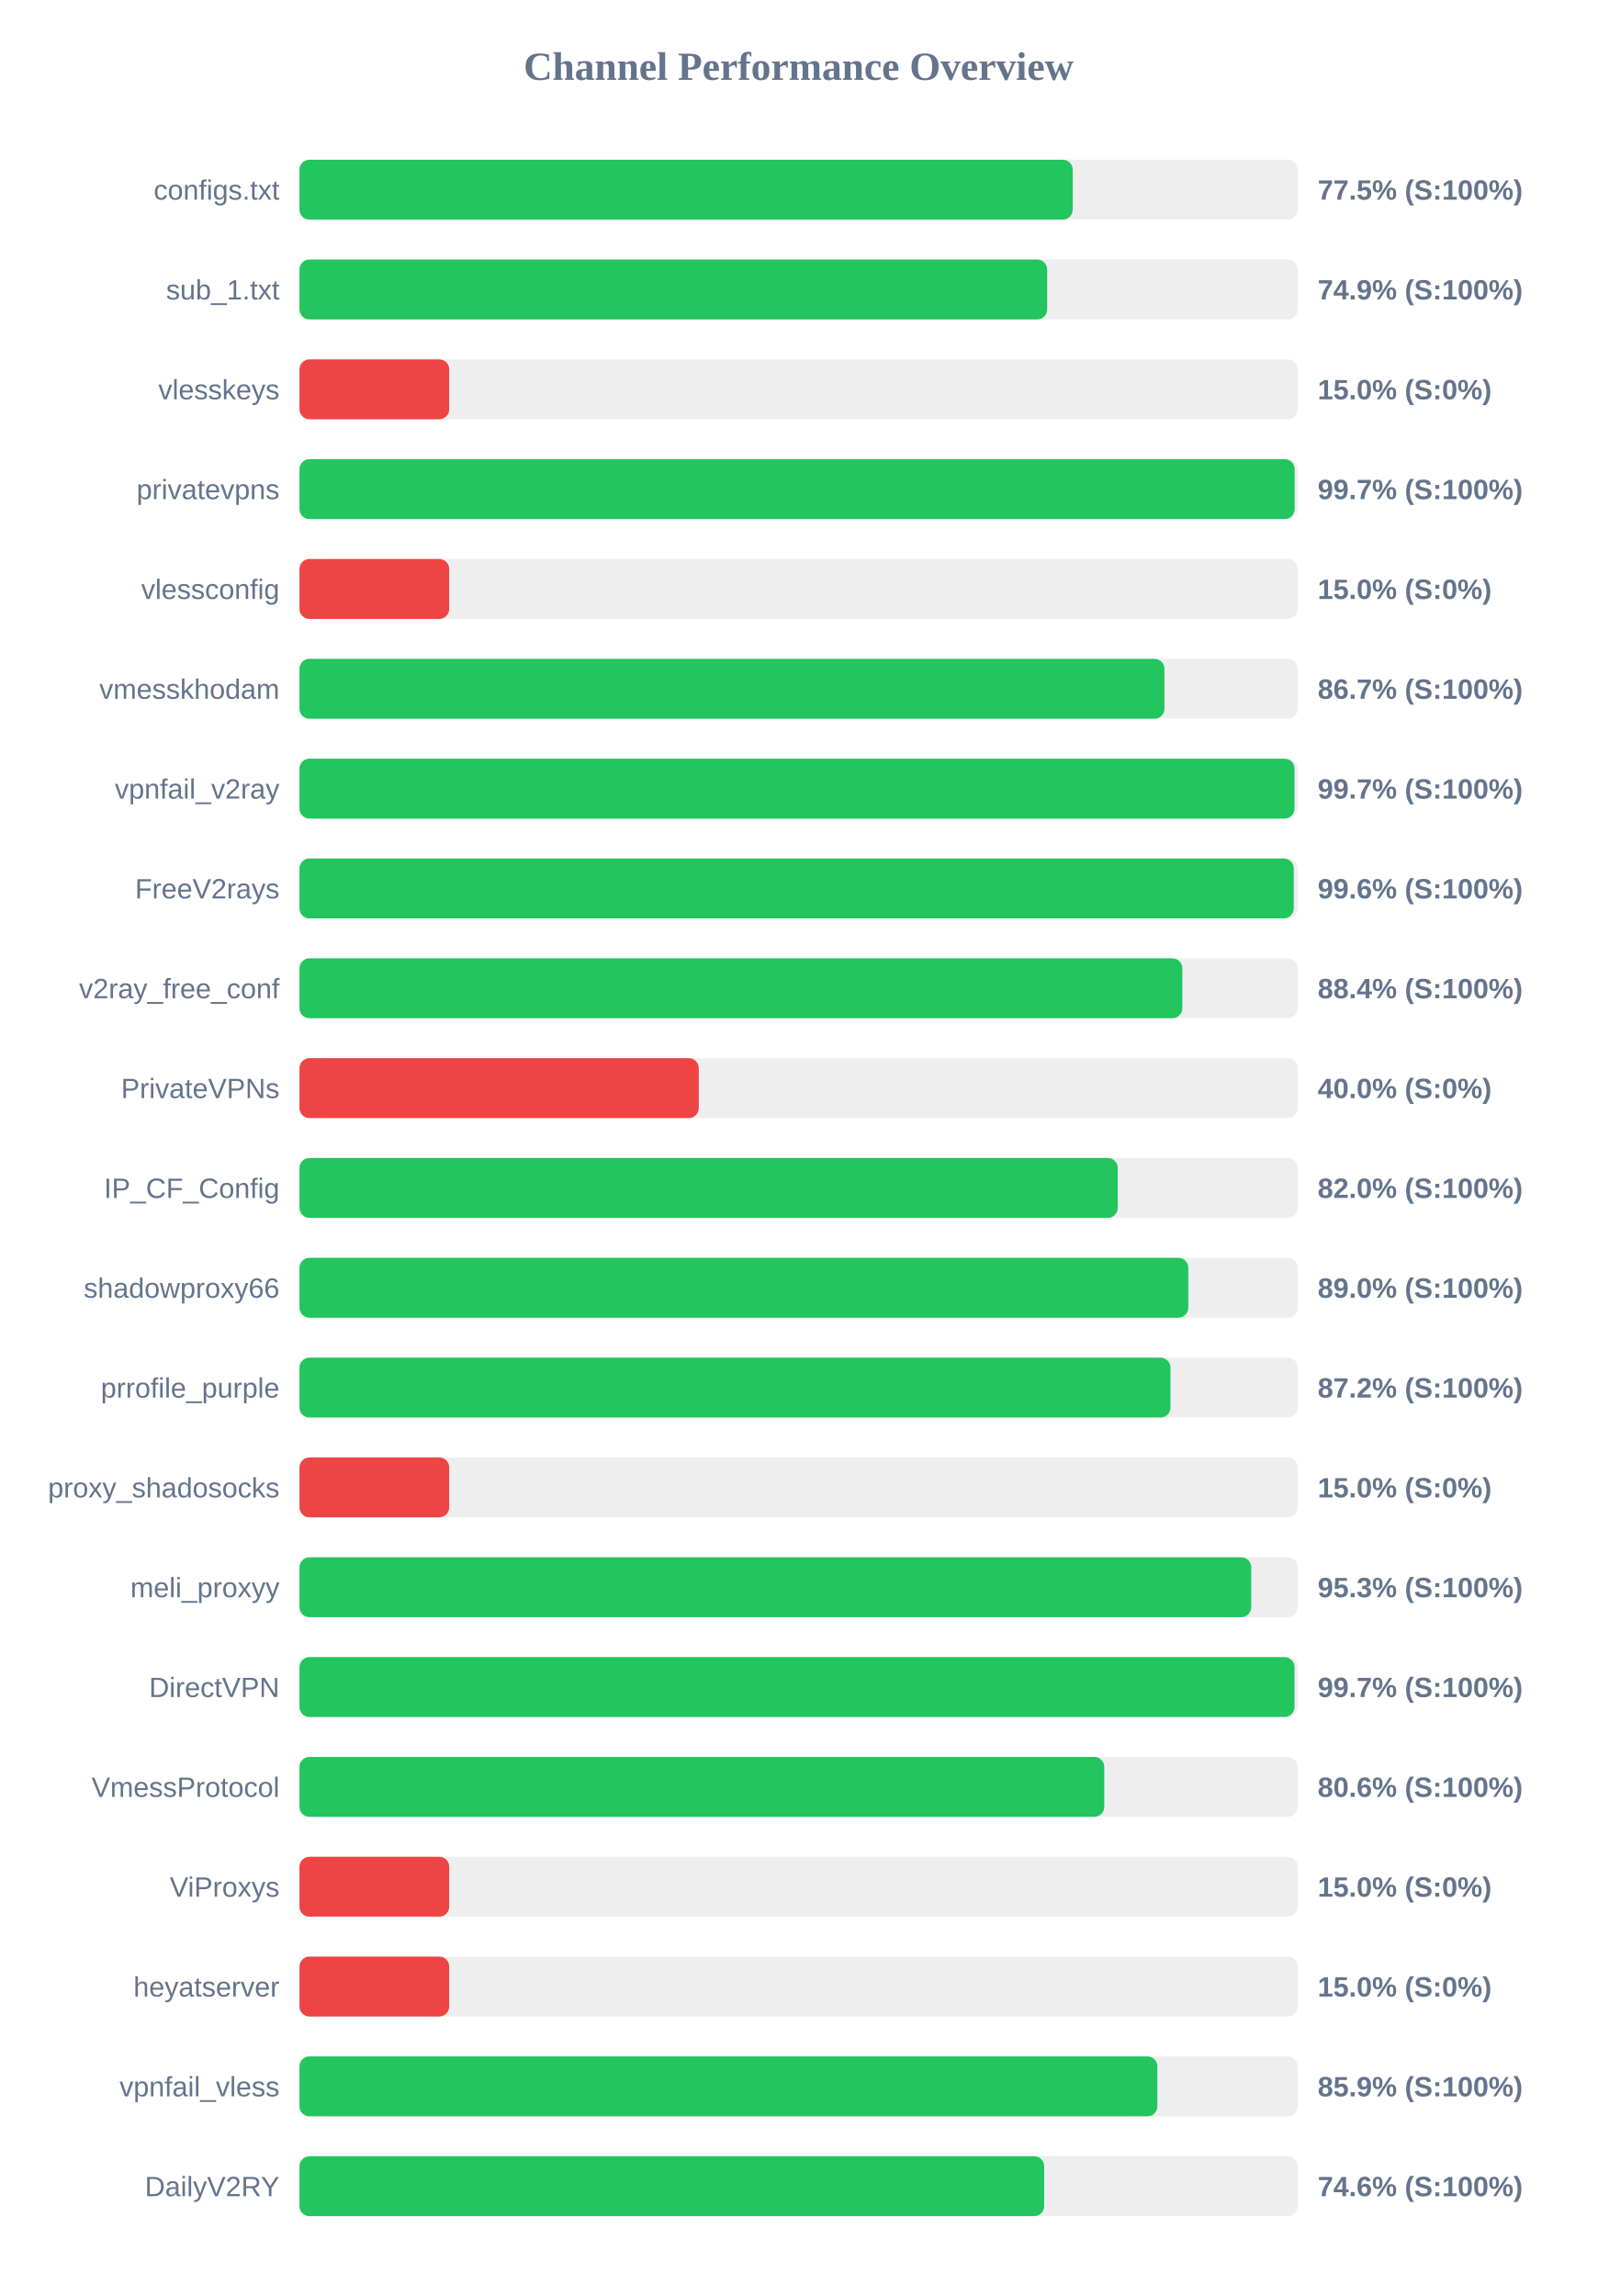
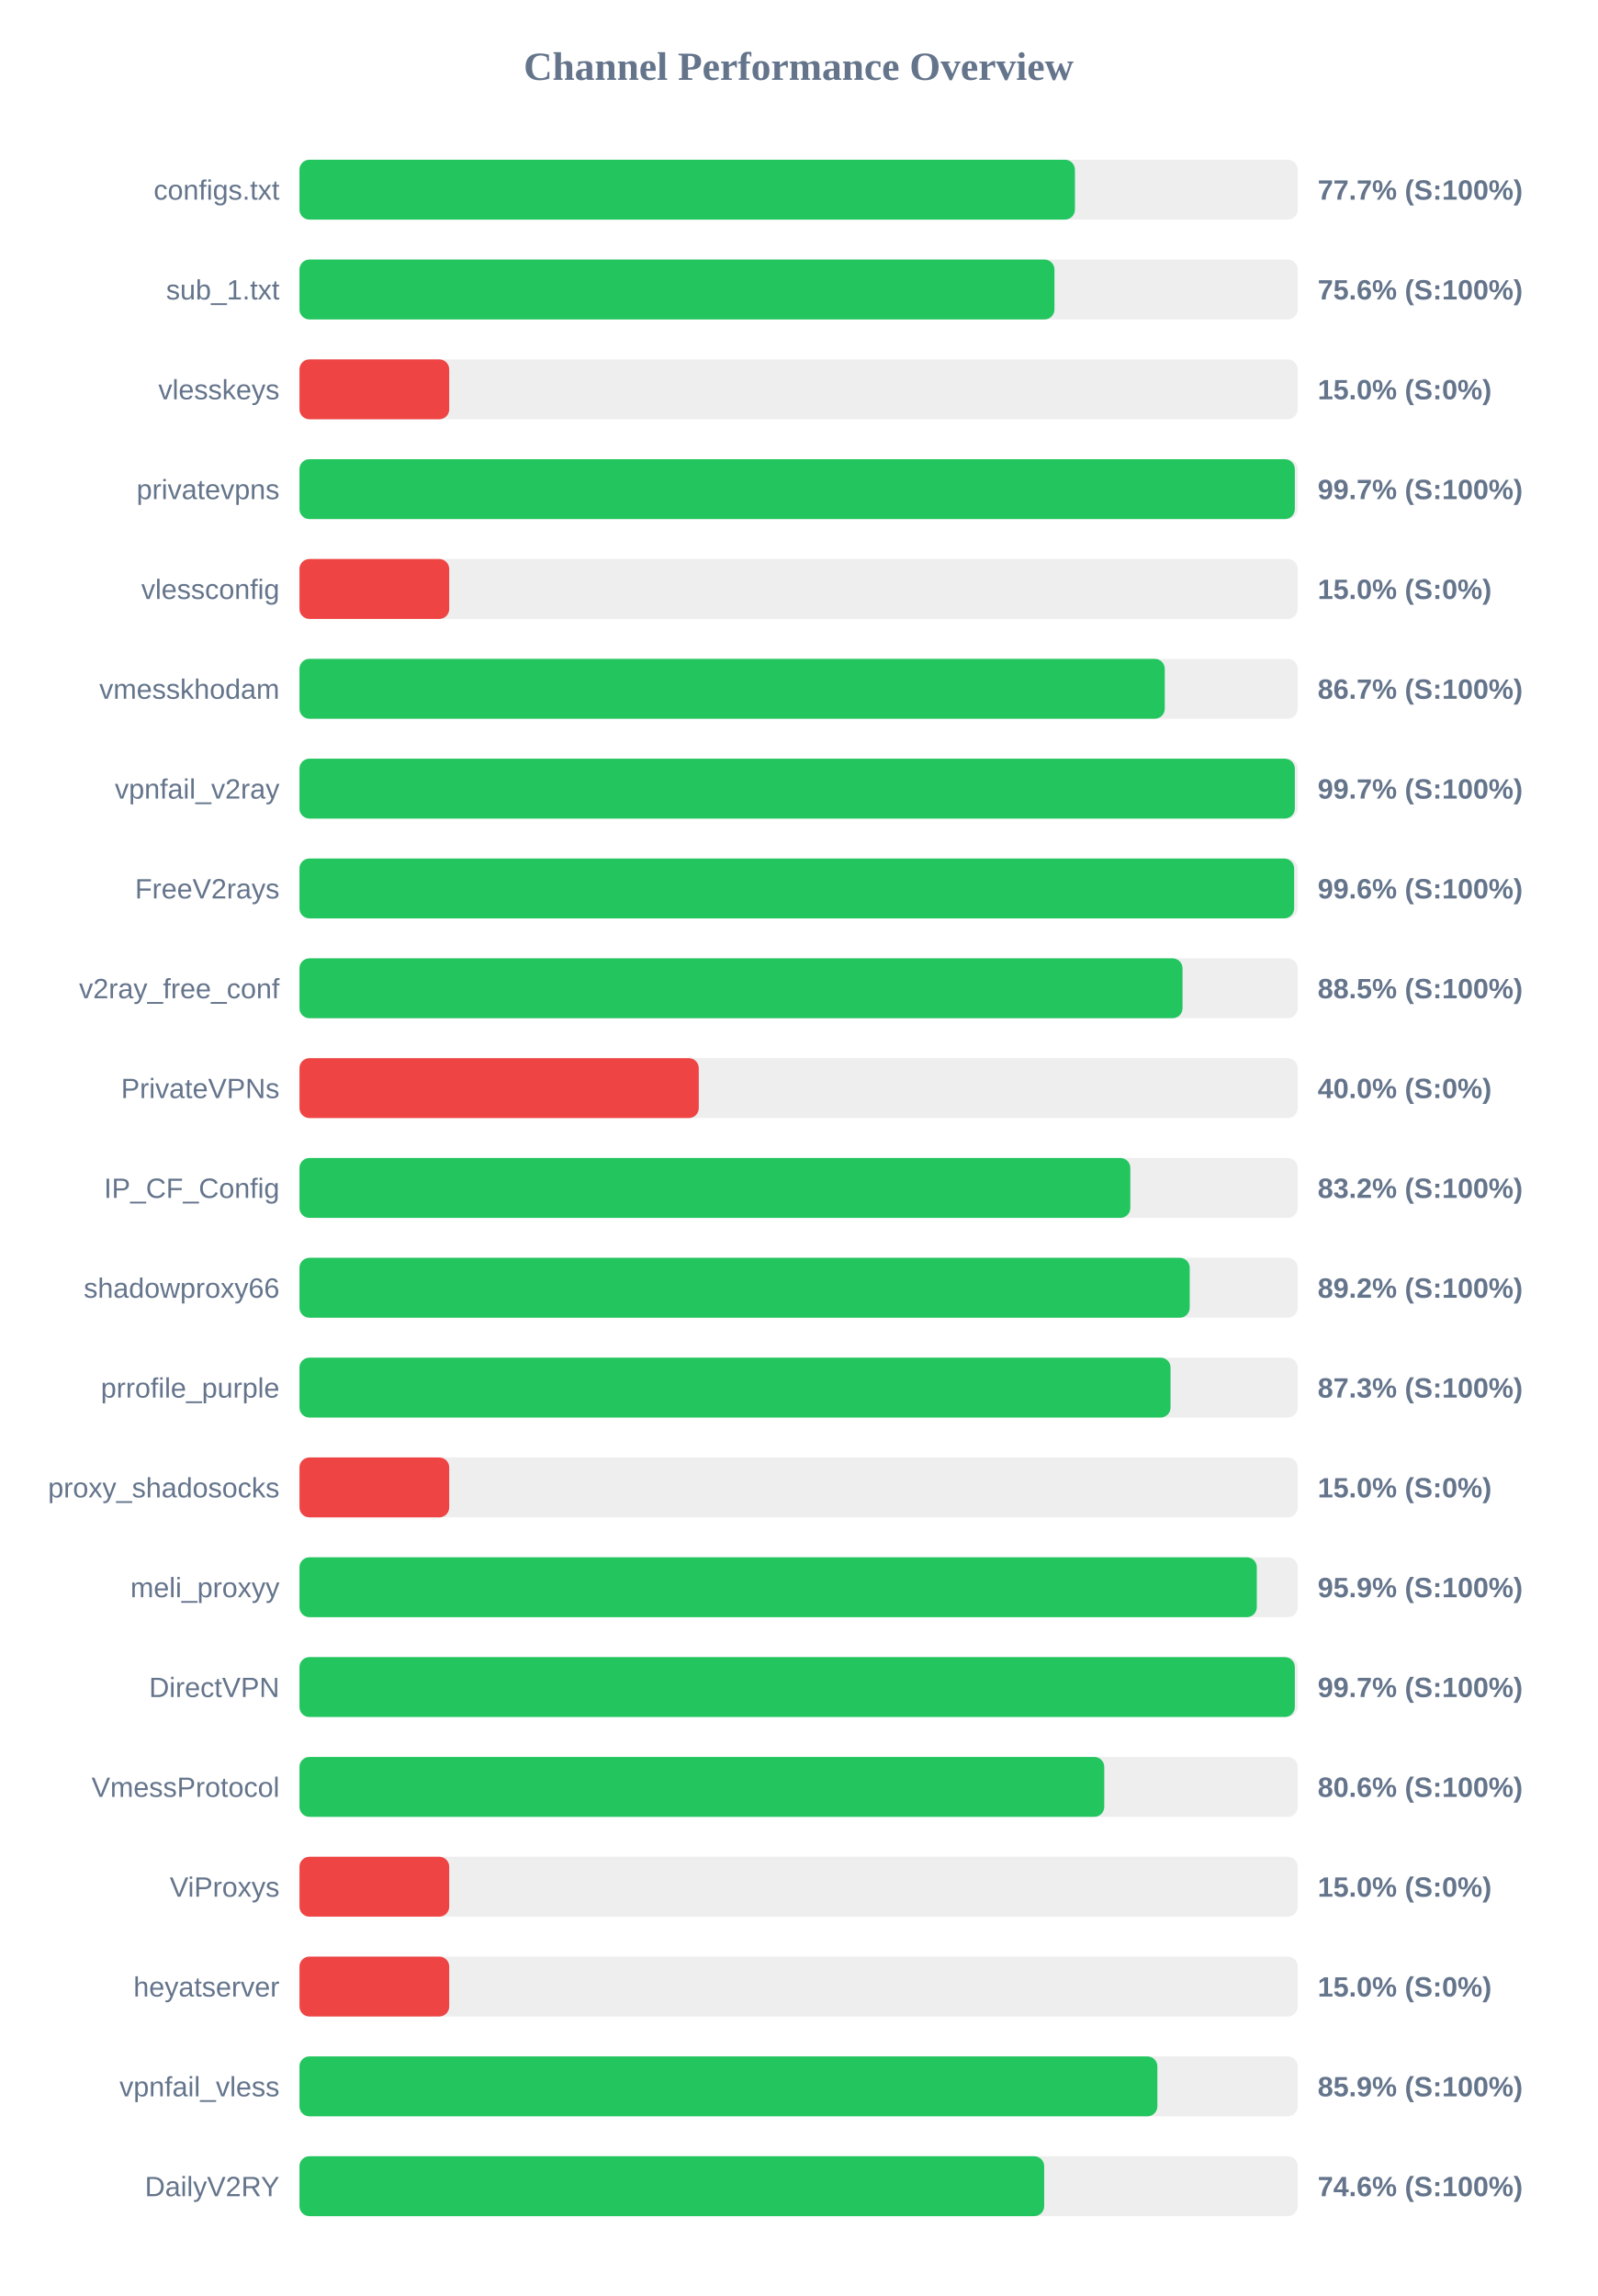
<svg xmlns="http://www.w3.org/2000/svg" width="800" height="1150" version="1.1">
  <style>
        .row { font: 14px Arial; fill: #64748b; }
        .score { font: bold 14px Arial; fill: #64748b; }
    </style>
  <text x="400" y="40" text-anchor="middle" font-size="20px" font-weight="bold" fill="#64748b">Channel Performance Overview</text>
  <rect x="150" y="80" width="500" height="30" fill="#eee" rx="5" />
-   <rect x="150" y="80" width="387.3" height="30" fill="#22c55e" rx="5" />
+   <rect x="150" y="80" width="388.4" height="30" fill="#22c55e" rx="5" />
  <text x="140" y="100" text-anchor="end" class="row">configs.txt</text>
-   <text x="660" y="100" text-anchor="start" class="score">77.5% (S:100%)</text>
+   <text x="660" y="100" text-anchor="start" class="score">77.7% (S:100%)</text>
  <rect x="150" y="130" width="500" height="30" fill="#eee" rx="5" />
-   <rect x="150" y="130" width="374.5" height="30" fill="#22c55e" rx="5" />
+   <rect x="150" y="130" width="378.15" height="30" fill="#22c55e" rx="5" />
  <text x="140" y="150" text-anchor="end" class="row">sub_1.txt</text>
-   <text x="660" y="150" text-anchor="start" class="score">74.9% (S:100%)</text>
+   <text x="660" y="150" text-anchor="start" class="score">75.6% (S:100%)</text>
  <rect x="150" y="180" width="500" height="30" fill="#eee" rx="5" />
  <rect x="150" y="180" width="75.0" height="30" fill="#ef4444" rx="5" />
  <text x="140" y="200" text-anchor="end" class="row">vlesskeys</text>
  <text x="660" y="200" text-anchor="start" class="score">15.0% (S:0%)</text>
  <rect x="150" y="230" width="500" height="30" fill="#eee" rx="5" />
-   <rect x="150" y="230" width="498.45" height="30" fill="#22c55e" rx="5" />
+   <rect x="150" y="230" width="498.55" height="30" fill="#22c55e" rx="5" />
  <text x="140" y="250" text-anchor="end" class="row">privatevpns</text>
  <text x="660" y="250" text-anchor="start" class="score">99.7% (S:100%)</text>
  <rect x="150" y="280" width="500" height="30" fill="#eee" rx="5" />
  <rect x="150" y="280" width="75.0" height="30" fill="#ef4444" rx="5" />
  <text x="140" y="300" text-anchor="end" class="row">vlessconfig</text>
  <text x="660" y="300" text-anchor="start" class="score">15.0% (S:0%)</text>
  <rect x="150" y="330" width="500" height="30" fill="#eee" rx="5" />
-   <rect x="150" y="330" width="433.25" height="30" fill="#22c55e" rx="5" />
+   <rect x="150" y="330" width="433.4" height="30" fill="#22c55e" rx="5" />
  <text x="140" y="350" text-anchor="end" class="row">vmesskhodam</text>
  <text x="660" y="350" text-anchor="start" class="score">86.7% (S:100%)</text>
  <rect x="150" y="380" width="500" height="30" fill="#eee" rx="5" />
-   <rect x="150" y="380" width="498.4" height="30" fill="#22c55e" rx="5" />
+   <rect x="150" y="380" width="498.55" height="30" fill="#22c55e" rx="5" />
  <text x="140" y="400" text-anchor="end" class="row">vpnfail_v2ray</text>
  <text x="660" y="400" text-anchor="start" class="score">99.7% (S:100%)</text>
  <rect x="150" y="430" width="500" height="30" fill="#eee" rx="5" />
-   <rect x="150" y="430" width="498.0" height="30" fill="#22c55e" rx="5" />
+   <rect x="150" y="430" width="498.2" height="30" fill="#22c55e" rx="5" />
  <text x="140" y="450" text-anchor="end" class="row">FreeV2rays</text>
  <text x="660" y="450" text-anchor="start" class="score">99.6% (S:100%)</text>
  <rect x="150" y="480" width="500" height="30" fill="#eee" rx="5" />
-   <rect x="150" y="480" width="442.2" height="30" fill="#22c55e" rx="5" />
+   <rect x="150" y="480" width="442.3" height="30" fill="#22c55e" rx="5" />
  <text x="140" y="500" text-anchor="end" class="row">v2ray_free_conf</text>
-   <text x="660" y="500" text-anchor="start" class="score">88.4% (S:100%)</text>
+   <text x="660" y="500" text-anchor="start" class="score">88.5% (S:100%)</text>
  <rect x="150" y="530" width="500" height="30" fill="#eee" rx="5" />
  <rect x="150" y="530" width="200.0" height="30" fill="#ef4444" rx="5" />
  <text x="140" y="550" text-anchor="end" class="row">PrivateVPNs</text>
  <text x="660" y="550" text-anchor="start" class="score">40.0% (S:0%)</text>
  <rect x="150" y="580" width="500" height="30" fill="#eee" rx="5" />
-   <rect x="150" y="580" width="409.85" height="30" fill="#22c55e" rx="5" />
+   <rect x="150" y="580" width="416.15" height="30" fill="#22c55e" rx="5" />
  <text x="140" y="600" text-anchor="end" class="row">IP_CF_Config</text>
-   <text x="660" y="600" text-anchor="start" class="score">82.0% (S:100%)</text>
+   <text x="660" y="600" text-anchor="start" class="score">83.2% (S:100%)</text>
  <rect x="150" y="630" width="500" height="30" fill="#eee" rx="5" />
-   <rect x="150" y="630" width="445.2" height="30" fill="#22c55e" rx="5" />
+   <rect x="150" y="630" width="445.9" height="30" fill="#22c55e" rx="5" />
  <text x="140" y="650" text-anchor="end" class="row">shadowproxy66</text>
-   <text x="660" y="650" text-anchor="start" class="score">89.0% (S:100%)</text>
+   <text x="660" y="650" text-anchor="start" class="score">89.2% (S:100%)</text>
  <rect x="150" y="680" width="500" height="30" fill="#eee" rx="5" />
-   <rect x="150" y="680" width="436.25" height="30" fill="#22c55e" rx="5" />
+   <rect x="150" y="680" width="436.3" height="30" fill="#22c55e" rx="5" />
  <text x="140" y="700" text-anchor="end" class="row">prrofile_purple</text>
-   <text x="660" y="700" text-anchor="start" class="score">87.2% (S:100%)</text>
+   <text x="660" y="700" text-anchor="start" class="score">87.3% (S:100%)</text>
  <rect x="150" y="730" width="500" height="30" fill="#eee" rx="5" />
  <rect x="150" y="730" width="75.0" height="30" fill="#ef4444" rx="5" />
  <text x="140" y="750" text-anchor="end" class="row">proxy_shadosocks</text>
  <text x="660" y="750" text-anchor="start" class="score">15.0% (S:0%)</text>
  <rect x="150" y="780" width="500" height="30" fill="#eee" rx="5" />
-   <rect x="150" y="780" width="476.7" height="30" fill="#22c55e" rx="5" />
+   <rect x="150" y="780" width="479.5" height="30" fill="#22c55e" rx="5" />
  <text x="140" y="800" text-anchor="end" class="row">meli_proxyy</text>
-   <text x="660" y="800" text-anchor="start" class="score">95.3% (S:100%)</text>
+   <text x="660" y="800" text-anchor="start" class="score">95.9% (S:100%)</text>
  <rect x="150" y="830" width="500" height="30" fill="#eee" rx="5" />
-   <rect x="150" y="830" width="498.4" height="30" fill="#22c55e" rx="5" />
+   <rect x="150" y="830" width="498.55" height="30" fill="#22c55e" rx="5" />
  <text x="140" y="850" text-anchor="end" class="row">DirectVPN</text>
  <text x="660" y="850" text-anchor="start" class="score">99.7% (S:100%)</text>
  <rect x="150" y="880" width="500" height="30" fill="#eee" rx="5" />
  <rect x="150" y="880" width="403.1" height="30" fill="#22c55e" rx="5" />
  <text x="140" y="900" text-anchor="end" class="row">VmessProtocol</text>
  <text x="660" y="900" text-anchor="start" class="score">80.6% (S:100%)</text>
  <rect x="150" y="930" width="500" height="30" fill="#eee" rx="5" />
  <rect x="150" y="930" width="75.0" height="30" fill="#ef4444" rx="5" />
  <text x="140" y="950" text-anchor="end" class="row">ViProxys</text>
  <text x="660" y="950" text-anchor="start" class="score">15.0% (S:0%)</text>
  <rect x="150" y="980" width="500" height="30" fill="#eee" rx="5" />
  <rect x="150" y="980" width="75.0" height="30" fill="#ef4444" rx="5" />
  <text x="140" y="1000" text-anchor="end" class="row">heyatserver</text>
  <text x="660" y="1000" text-anchor="start" class="score">15.0% (S:0%)</text>
  <rect x="150" y="1030" width="500" height="30" fill="#eee" rx="5" />
  <rect x="150" y="1030" width="429.7" height="30" fill="#22c55e" rx="5" />
  <text x="140" y="1050" text-anchor="end" class="row">vpnfail_vless</text>
  <text x="660" y="1050" text-anchor="start" class="score">85.9% (S:100%)</text>
  <rect x="150" y="1080" width="500" height="30" fill="#eee" rx="5" />
  <rect x="150" y="1080" width="373.0" height="30" fill="#22c55e" rx="5" />
  <text x="140" y="1100" text-anchor="end" class="row">DailyV2RY</text>
  <text x="660" y="1100" text-anchor="start" class="score">74.6% (S:100%)</text>
</svg>
